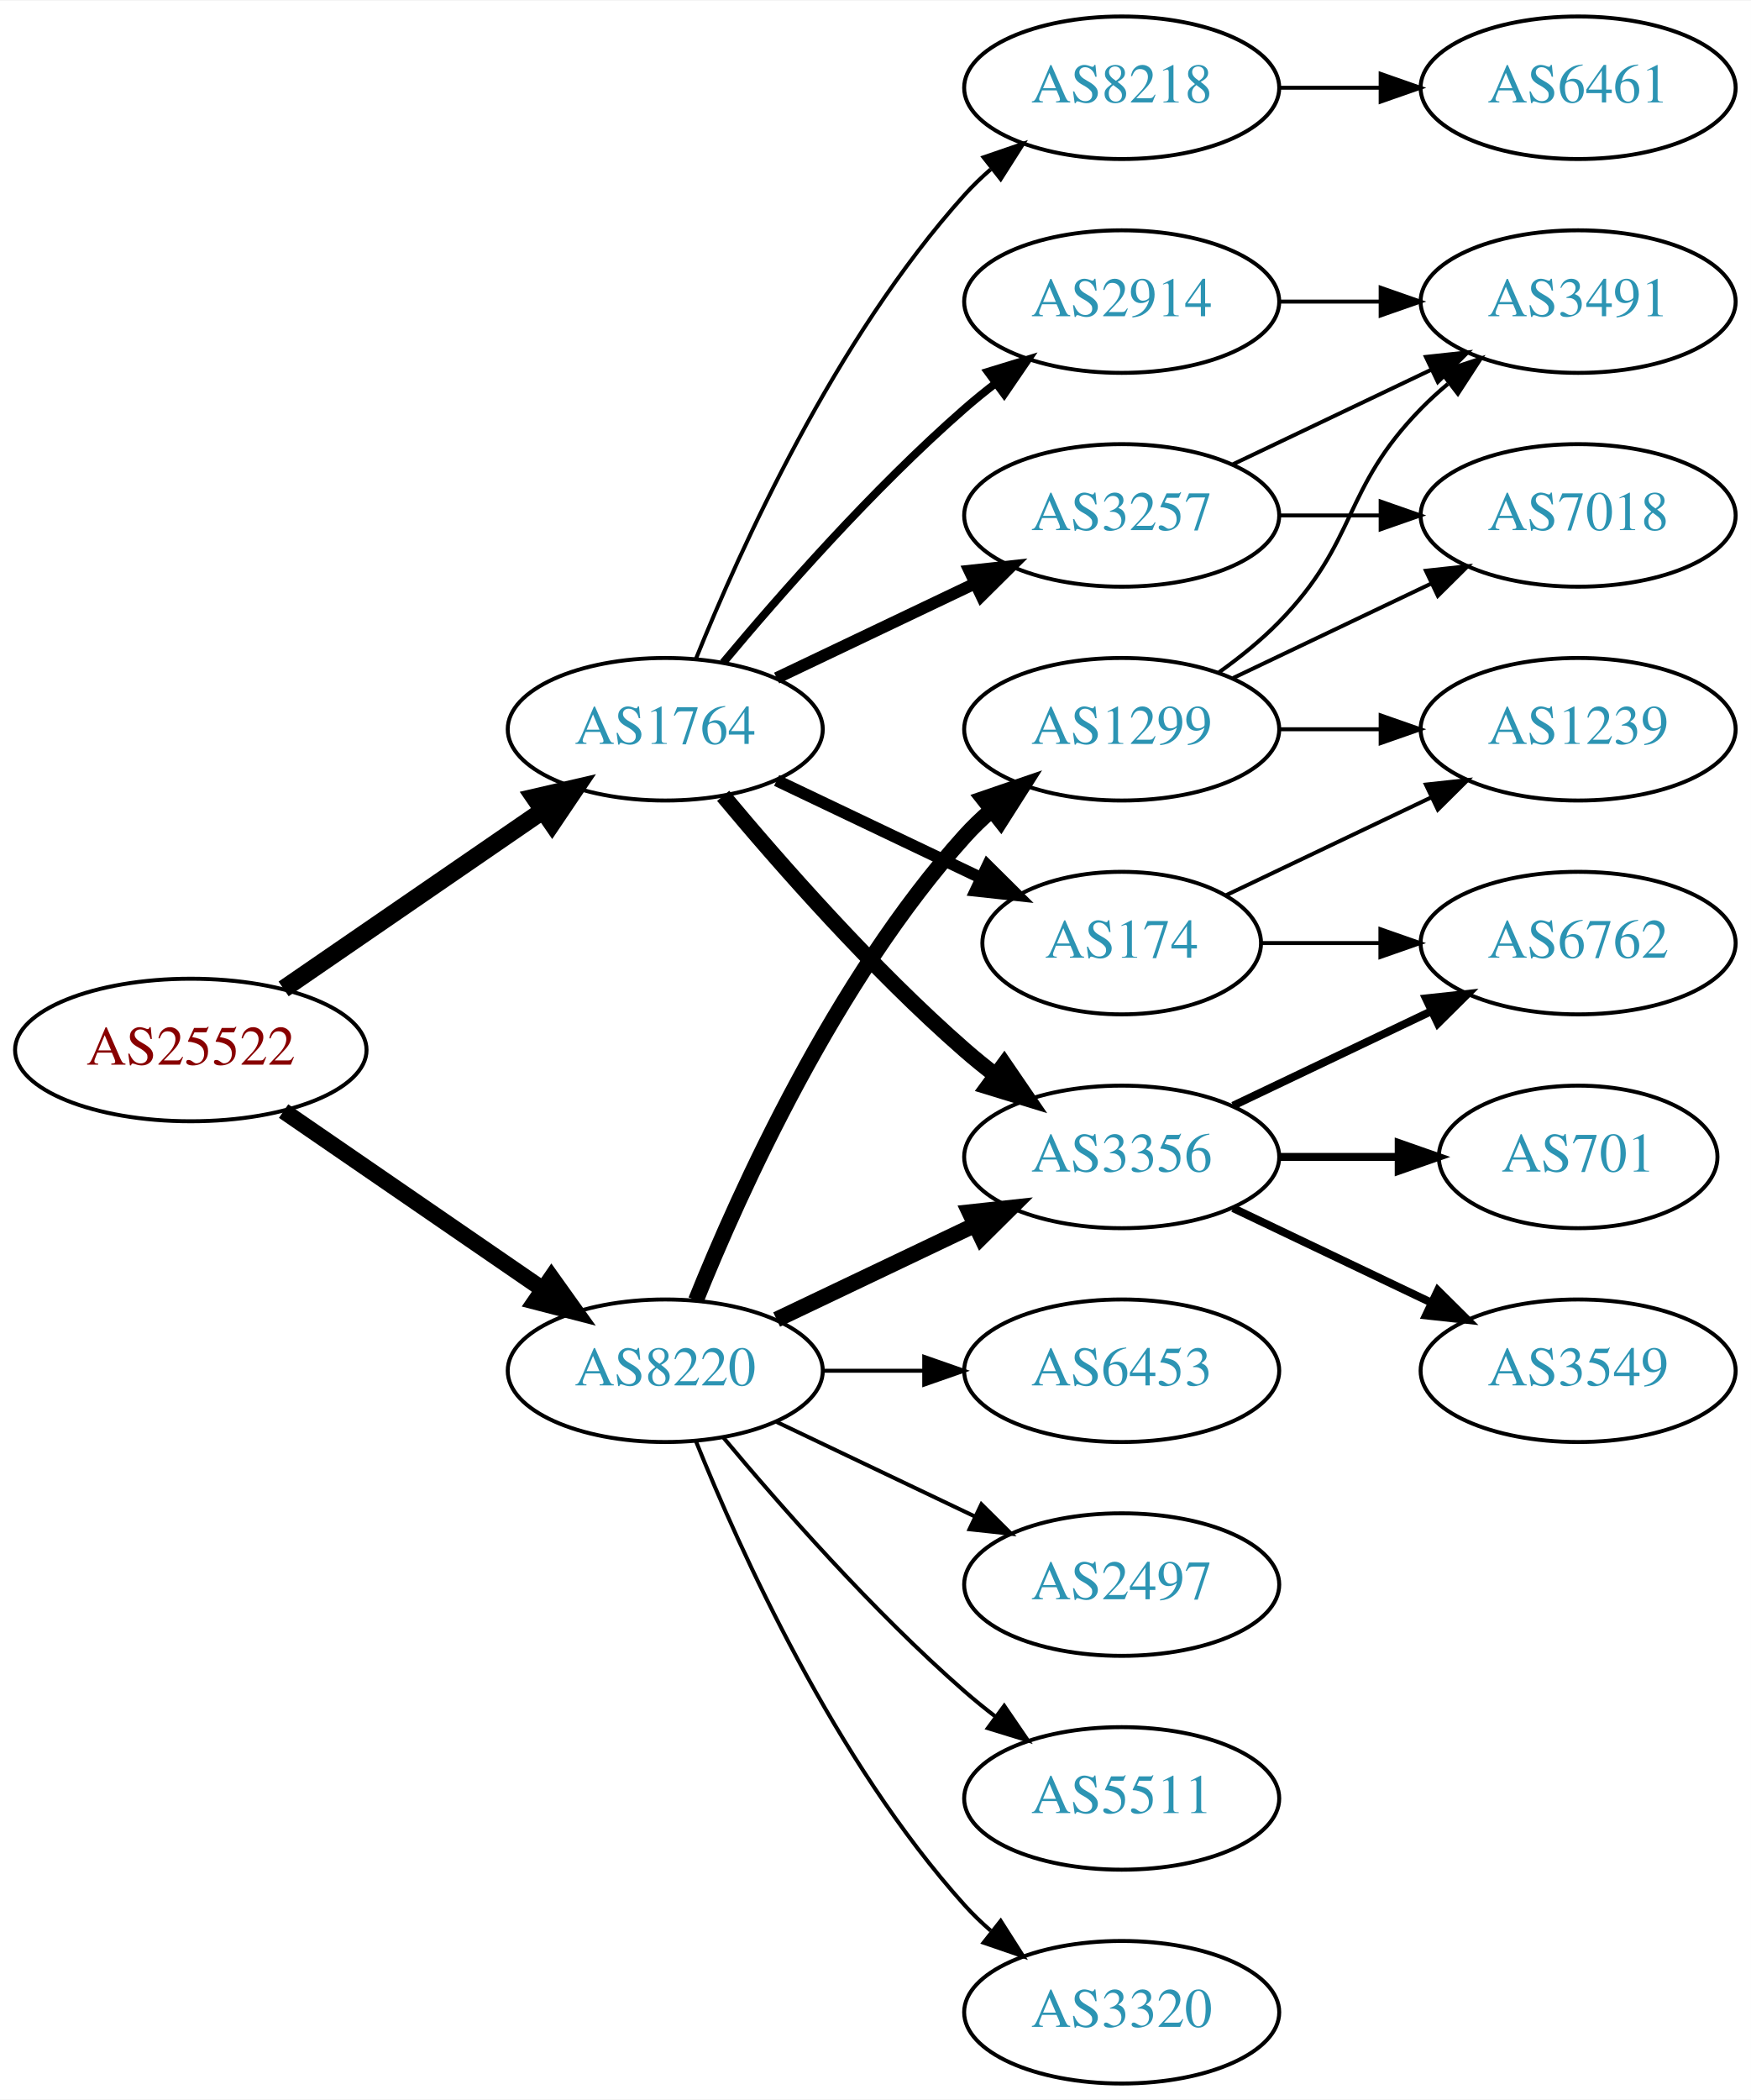
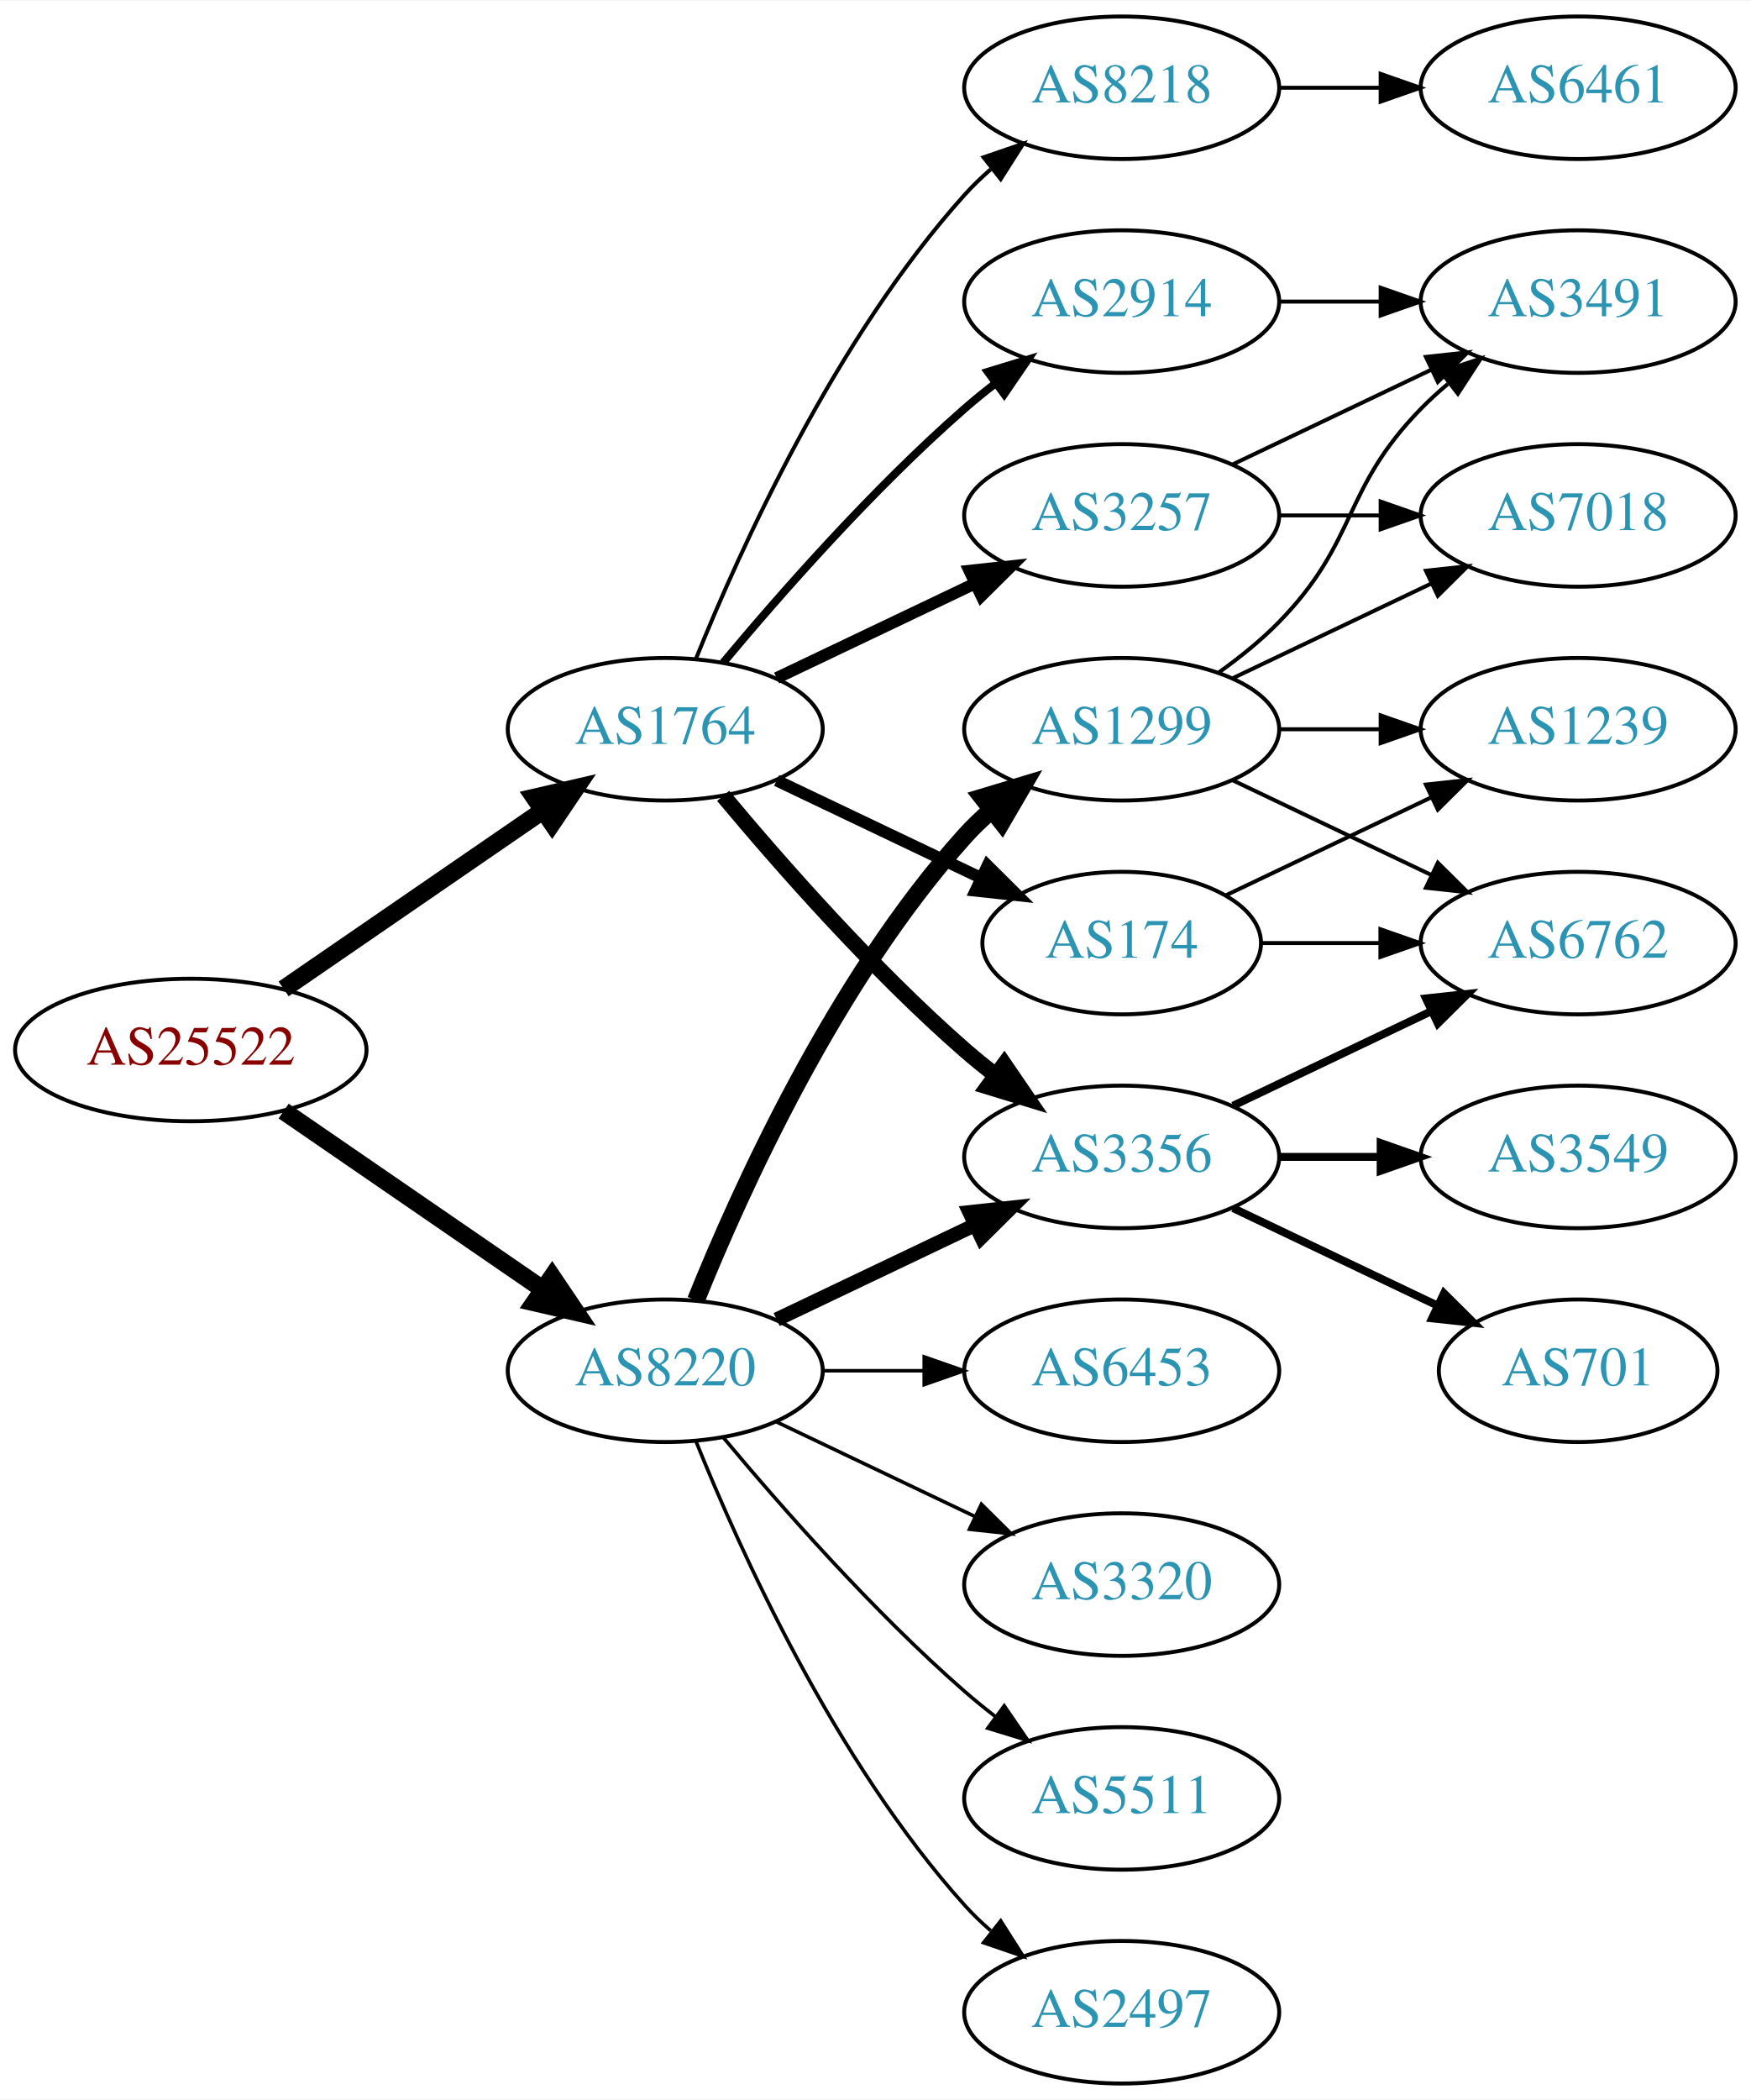
<svg xmlns="http://www.w3.org/2000/svg" xmlns:xlink="http://www.w3.org/1999/xlink" width="442pt" height="530pt" viewBox="0.00 0.00 442.27 530.00">
  <g id="graph0" class="graph" transform="scale(1 1) rotate(0) translate(4 526)">
    <polygon fill="white" stroke="none" points="-4,4 -4,-526 438.271,-526 438.271,4 -4,4" />
    <g id="node1" class="node">
      <g id="a_node1">
        <a xlink:href="/asn/25522" xlink:title="AS25522 ~ Travelport Austria GmbH [AT]">
          <ellipse fill="#ffffff" stroke="black" cx="44.196" cy="-261" rx="44.393" ry="18" />
          <text text-anchor="middle" x="44.196" y="-257.3" font-family="Times,serif" font-size="14.00" fill="#880000">AS25522</text>
        </a>
      </g>
    </g>
    <g id="node2" class="node">
      <g id="a_node2">
        <a xlink:href="/asn/1764" xlink:title="AS1764 ~ NEXTLAYER-AS [AT]">
          <ellipse fill="#ffffff" stroke="black" cx="164.039" cy="-342" rx="39.794" ry="18" />
          <text text-anchor="middle" x="164.039" y="-338.3" font-family="Times,serif" font-size="14.00" fill="#2c94b3">AS1764</text>
        </a>
      </g>
    </g>
    <g id="edge1" class="edge">
      <path fill="none" stroke="black" stroke-width="4.5" d="M67.639,-276.426C86.22,-289.198 112.781,-307.455 133.161,-321.463" />
      <polygon fill="black" stroke="black" stroke-width="4.5" points="131.003,-324.758 141.475,-327.178 135.464,-318.269 131.003,-324.758" />
    </g>
    <g id="node3" class="node">
      <g id="a_node3">
        <a xlink:href="/asn/8220" xlink:title="AS8220 ~ COLT [GB]">
          <ellipse fill="#ffffff" stroke="black" cx="164.039" cy="-180" rx="39.794" ry="18" />
          <text text-anchor="middle" x="164.039" y="-176.3" font-family="Times,serif" font-size="14.00" fill="#2c94b3">AS8220</text>
        </a>
      </g>
    </g>
    <g id="edge2" class="edge">
-       <path fill="none" stroke="black" stroke-width="4.154" d="M67.639,-245.574C86.22,-232.802 112.781,-214.545 133.161,-200.537" />
-       <polygon fill="black" stroke="black" stroke-width="4.154" points="135.293,-203.482 141.475,-194.822 131.175,-197.491 135.293,-203.482" />
+       <path fill="none" stroke="black" stroke-width="4.5" d="M67.639,-245.574C86.22,-232.802 112.781,-214.545 133.161,-200.537" />
+       <polygon fill="black" stroke="black" stroke-width="4.5" points="135.464,-203.731 141.475,-194.822 131.003,-197.242 135.464,-203.731" />
    </g>
    <g id="node4" class="node">
      <g id="a_node4">
+         <a xlink:href="/asn/3257" xlink:title="AS3257 ~ GTT [DE]">
+           <ellipse fill="#ffffff" stroke="black" cx="279.332" cy="-396" rx="39.794" ry="18" />
+           <text text-anchor="middle" x="279.332" y="-392.3" font-family="Times,serif" font-size="14.00" fill="#2c94b3">AS3257</text>
+         </a>
+       </g>
+     </g>
+     <g id="edge3" class="edge">
+       <path fill="none" stroke="black" stroke-width="3" d="M192.175,-354.934C207.169,-362.081 225.99,-371.052 242.213,-378.785" />
+       <polygon fill="black" stroke="black" stroke-width="3" points="240.884,-382.028 251.417,-383.171 243.895,-375.709 240.884,-382.028" />
+     </g>
+     <g id="node5" class="node">
+       <g id="a_node5">
        <a xlink:href="/asn/8218" xlink:title="AS8218 ~ legacy Neotelecoms [FR]">
          <ellipse fill="#ffffff" stroke="black" cx="279.332" cy="-504" rx="39.794" ry="18" />
          <text text-anchor="middle" x="279.332" y="-500.3" font-family="Times,serif" font-size="14.00" fill="#2c94b3">AS8218</text>
        </a>
      </g>
    </g>
-     <g id="edge3" class="edge">
+     <g id="edge4" class="edge">
      <path fill="none" stroke="black" d="M171.786,-359.787C182.837,-387.243 206.891,-440.578 239.685,-477 241.688,-479.224 243.906,-481.363 246.239,-483.397" />
      <polygon fill="black" stroke="black" points="244.437,-486.433 254.458,-489.873 248.769,-480.935 244.437,-486.433" />
    </g>
-     <g id="node5" class="node">
-       <g id="a_node5">
-         <a xlink:href="/asn/3257" xlink:title="AS3257 ~ GTT [DE]">
-           <ellipse fill="#ffffff" stroke="black" cx="279.332" cy="-396" rx="39.794" ry="18" />
-           <text text-anchor="middle" x="279.332" y="-392.3" font-family="Times,serif" font-size="14.00" fill="#2c94b3">AS3257</text>
-         </a>
-       </g>
-     </g>
-     <g id="edge4" class="edge">
-       <path fill="none" stroke="black" stroke-width="3" d="M192.175,-354.934C207.169,-362.081 225.99,-371.052 242.213,-378.785" />
-       <polygon fill="black" stroke="black" stroke-width="3" points="240.884,-382.028 251.417,-383.171 243.895,-375.709 240.884,-382.028" />
-     </g>
    <g id="node6" class="node">
      <g id="a_node6">
+         <a xlink:href="/asn/2914" xlink:title="AS2914 ~ NTT America, Inc. [US]">
+           <ellipse fill="#ffffff" stroke="black" cx="279.332" cy="-450" rx="39.794" ry="18" />
+           <text text-anchor="middle" x="279.332" y="-446.3" font-family="Times,serif" font-size="14.00" fill="#2c94b3">AS2914</text>
+         </a>
+       </g>
+     </g>
+     <g id="edge5" class="edge">
+       <path fill="none" stroke="black" stroke-width="2" d="M178.669,-358.817C192.951,-375.929 216.498,-402.745 239.685,-423 242.151,-425.154 244.789,-427.294 247.487,-429.372" />
+       <polygon fill="black" stroke="black" stroke-width="2" points="245.512,-432.264 255.641,-435.37 249.66,-426.625 245.512,-432.264" />
+     </g>
+     <g id="node7" class="node">
+       <g id="a_node7">
        <a xlink:href="/asn/3356" xlink:title="AS3356 ~ Level 3 Parent, LLC [US]">
          <ellipse fill="#ffffff" stroke="black" cx="279.332" cy="-234" rx="39.794" ry="18" />
          <text text-anchor="middle" x="279.332" y="-230.3" font-family="Times,serif" font-size="14.00" fill="#2c94b3">AS3356</text>
        </a>
      </g>
    </g>
-     <g id="edge5" class="edge">
+     <g id="edge6" class="edge">
      <path fill="none" stroke="black" stroke-width="4" d="M178.669,-325.183C192.951,-308.071 216.498,-281.255 239.685,-261 242.151,-258.846 244.789,-256.706 247.487,-254.628" />
      <polygon fill="black" stroke="black" stroke-width="4" points="249.66,-257.375 255.641,-248.63 245.512,-251.736 249.66,-257.375" />
-     </g>
-     <g id="node7" class="node">
-       <g id="a_node7">
-         <a xlink:href="/asn/2914" xlink:title="AS2914 ~ NTT America, Inc. [US]">
-           <ellipse fill="#ffffff" stroke="black" cx="279.332" cy="-450" rx="39.794" ry="18" />
-           <text text-anchor="middle" x="279.332" y="-446.3" font-family="Times,serif" font-size="14.00" fill="#2c94b3">AS2914</text>
-         </a>
-       </g>
-     </g>
-     <g id="edge6" class="edge">
-       <path fill="none" stroke="black" stroke-width="2" d="M178.669,-358.817C192.951,-375.929 216.498,-402.745 239.685,-423 242.151,-425.154 244.789,-427.294 247.487,-429.372" />
-       <polygon fill="black" stroke="black" stroke-width="2" points="245.512,-432.264 255.641,-435.37 249.66,-426.625 245.512,-432.264" />
    </g>
    <g id="node8" class="node">
      <g id="a_node8">
        <a xlink:href="/asn/174" xlink:title="AS174 ~ Cogent Communications [US]">
          <ellipse fill="#ffffff" stroke="black" cx="279.332" cy="-288" rx="35.194" ry="18" />
          <text text-anchor="middle" x="279.332" y="-284.3" font-family="Times,serif" font-size="14.00" fill="#2c94b3">AS174</text>
        </a>
      </g>
    </g>
    <g id="edge7" class="edge">
      <path fill="none" stroke="black" stroke-width="3" d="M192.175,-329.066C207.607,-321.71 227.092,-312.423 243.628,-304.541" />
      <polygon fill="black" stroke="black" stroke-width="3" points="245.448,-307.551 252.969,-300.089 242.436,-301.232 245.448,-307.551" />
    </g>
-     <g id="edge18" class="edge">
-       <path fill="none" stroke="black" stroke-width="4" d="M192.175,-192.934C207.169,-200.081 225.99,-209.052 242.213,-216.785" />
-       <polygon fill="black" stroke="black" stroke-width="4" points="240.884,-220.028 251.417,-221.171 243.895,-213.709 240.884,-220.028" />
+     <g id="edge19" class="edge">
+       <path fill="none" stroke="black" stroke-width="3.6" d="M192.175,-192.934C207.169,-200.081 225.99,-209.052 242.213,-216.785" />
+       <polygon fill="black" stroke="black" stroke-width="3.6" points="240.884,-220.028 251.417,-221.171 243.895,-213.709 240.884,-220.028" />
    </g>
    <g id="node16" class="node">
      <g id="a_node16">
        <a xlink:href="/asn/1299" xlink:title="AS1299 ~ Telia Carrier [EU]">
          <ellipse fill="#ffffff" stroke="black" cx="279.332" cy="-342" rx="39.794" ry="18" />
          <text text-anchor="middle" x="279.332" y="-338.3" font-family="Times,serif" font-size="14.00" fill="#2c94b3">AS1299</text>
        </a>
      </g>
    </g>
    <g id="edge17" class="edge">
-       <path fill="none" stroke="black" stroke-width="4" d="M171.786,-197.787C182.837,-225.243 206.891,-278.578 239.685,-315 241.688,-317.224 243.906,-319.363 246.239,-321.397" />
-       <polygon fill="black" stroke="black" stroke-width="4" points="244.437,-324.433 254.458,-327.873 248.769,-318.935 244.437,-324.433" />
+       <path fill="none" stroke="black" stroke-width="4.5" d="M171.786,-197.787C182.837,-225.243 206.891,-278.578 239.685,-315 241.688,-317.224 243.906,-319.363 246.239,-321.397" />
+       <polygon fill="black" stroke="black" stroke-width="4.5" points="244.166,-324.777 254.458,-327.873 249.04,-318.591 244.166,-324.777" />
    </g>
    <g id="node17" class="node">
      <g id="a_node17">
+         <a xlink:href="/asn/2497" xlink:title="AS2497 ~ Internet Initiative Japan Inc. [JP]">
+           <ellipse fill="#ffffff" stroke="black" cx="279.332" cy="-18" rx="39.794" ry="18" />
+           <text text-anchor="middle" x="279.332" y="-14.3" font-family="Times,serif" font-size="14.00" fill="#2c94b3">AS2497</text>
+         </a>
+       </g>
+     </g>
+     <g id="edge18" class="edge">
+       <path fill="none" stroke="black" stroke-width="0.9" d="M171.786,-162.213C182.837,-134.757 206.891,-81.422 239.685,-45 241.688,-42.776 243.906,-40.637 246.239,-38.603" />
+       <polygon fill="black" stroke="black" stroke-width="0.9" points="248.769,-41.065 254.458,-32.127 244.437,-35.567 248.769,-41.065" />
+     </g>
+     <g id="node18" class="node">
+       <g id="a_node18">
        <a xlink:href="/asn/6453" xlink:title="AS6453 ~ TATA COMMUNICATIONS (AMERICA) INC [US]">
          <ellipse fill="#ffffff" stroke="black" cx="279.332" cy="-180" rx="39.794" ry="18" />
          <text text-anchor="middle" x="279.332" y="-176.3" font-family="Times,serif" font-size="14.00" fill="#2c94b3">AS6453</text>
        </a>
      </g>
    </g>
-     <g id="edge19" class="edge">
-       <path fill="none" stroke="black" d="M203.711,-180C211.914,-180 220.678,-180 229.21,-180" />
-       <polygon fill="black" stroke="black" points="229.449,-183.5 239.449,-180 229.449,-176.5 229.449,-183.5" />
-     </g>
-     <g id="node18" class="node">
-       <g id="a_node18">
-         <a xlink:href="/asn/2497" xlink:title="AS2497 ~ Internet Initiative Japan Inc. [JP]">
-           <ellipse fill="#ffffff" stroke="black" cx="279.332" cy="-126" rx="39.794" ry="18" />
-           <text text-anchor="middle" x="279.332" y="-122.3" font-family="Times,serif" font-size="14.00" fill="#2c94b3">AS2497</text>
-         </a>
-       </g>
-     </g>
    <g id="edge20" class="edge">
-       <path fill="none" stroke="black" d="M192.175,-167.066C207.169,-159.919 225.99,-150.948 242.213,-143.215" />
-       <polygon fill="black" stroke="black" points="243.895,-146.291 251.417,-138.829 240.884,-139.972 243.895,-146.291" />
+       <path fill="none" stroke="black" stroke-width="0.9" d="M203.711,-180C211.914,-180 220.678,-180 229.21,-180" />
+       <polygon fill="black" stroke="black" stroke-width="0.9" points="229.449,-183.5 239.449,-180 229.449,-176.5 229.449,-183.5" />
    </g>
    <g id="node19" class="node">
      <g id="a_node19">
+         <a xlink:href="/asn/3320" xlink:title="AS3320 ~ DTAG [DE]">
+           <ellipse fill="#ffffff" stroke="black" cx="279.332" cy="-126" rx="39.794" ry="18" />
+           <text text-anchor="middle" x="279.332" y="-122.3" font-family="Times,serif" font-size="14.00" fill="#2c94b3">AS3320</text>
+         </a>
+       </g>
+     </g>
+     <g id="edge21" class="edge">
+       <path fill="none" stroke="black" stroke-width="0.9" d="M192.175,-167.066C207.169,-159.919 225.99,-150.948 242.213,-143.215" />
+       <polygon fill="black" stroke="black" stroke-width="0.9" points="243.895,-146.291 251.417,-138.829 240.884,-139.972 243.895,-146.291" />
+     </g>
+     <g id="node20" class="node">
+       <g id="a_node20">
        <a xlink:href="/asn/5511" xlink:title="AS5511 ~ Orange S.A. [FR]">
          <ellipse fill="#ffffff" stroke="black" cx="279.332" cy="-72" rx="39.794" ry="18" />
          <text text-anchor="middle" x="279.332" y="-68.3" font-family="Times,serif" font-size="14.00" fill="#2c94b3">AS5511</text>
        </a>
      </g>
    </g>
-     <g id="edge21" class="edge">
-       <path fill="none" stroke="black" d="M178.669,-163.183C192.951,-146.071 216.498,-119.255 239.685,-99 242.151,-96.846 244.789,-94.706 247.487,-92.628" />
-       <polygon fill="black" stroke="black" points="249.66,-95.375 255.641,-86.63 245.512,-89.736 249.66,-95.375" />
-     </g>
-     <g id="node20" class="node">
-       <g id="a_node20">
-         <a xlink:href="/asn/3320" xlink:title="AS3320 ~ DTAG [DE]">
-           <ellipse fill="#ffffff" stroke="black" cx="279.332" cy="-18" rx="39.794" ry="18" />
-           <text text-anchor="middle" x="279.332" y="-14.3" font-family="Times,serif" font-size="14.00" fill="#2c94b3">AS3320</text>
-         </a>
-       </g>
-     </g>
    <g id="edge22" class="edge">
-       <path fill="none" stroke="black" d="M171.786,-162.213C182.837,-134.757 206.891,-81.422 239.685,-45 241.688,-42.776 243.906,-40.637 246.239,-38.603" />
-       <polygon fill="black" stroke="black" points="248.769,-41.065 254.458,-32.127 244.437,-35.567 248.769,-41.065" />
+       <path fill="none" stroke="black" stroke-width="0.9" d="M178.669,-163.183C192.951,-146.071 216.498,-119.255 239.685,-99 242.151,-96.846 244.789,-94.706 247.487,-92.628" />
+       <polygon fill="black" stroke="black" stroke-width="0.9" points="249.66,-95.375 255.641,-86.63 245.512,-89.736 249.66,-95.375" />
+     </g>
+     <g id="node10" class="node">
+       <g id="a_node10">
+         <a xlink:href="/asn/3491" xlink:title="AS3491 ~ PCCW Global, Inc. [US]">
+           <ellipse fill="#ffffff" stroke="black" cx="394.625" cy="-450" rx="39.794" ry="18" />
+           <text text-anchor="middle" x="394.625" y="-446.3" font-family="Times,serif" font-size="14.00" fill="#2c94b3">AS3491</text>
+         </a>
+       </g>
+     </g>
+     <g id="edge14" class="edge">
+       <path fill="none" stroke="black" d="M307.468,-408.934C322.462,-416.081 341.283,-425.052 357.506,-432.785" />
+       <polygon fill="black" stroke="black" points="356.177,-436.028 366.71,-437.171 359.188,-429.709 356.177,-436.028" />
+     </g>
+     <g id="node14" class="node">
+       <g id="a_node14">
+         <a xlink:href="/asn/7018" xlink:title="AS7018 ~ AT&amp;T Services, Inc. [US]">
+           <ellipse fill="#ffffff" stroke="black" cx="394.625" cy="-396" rx="39.794" ry="18" />
+           <text text-anchor="middle" x="394.625" y="-392.3" font-family="Times,serif" font-size="14.00" fill="#2c94b3">AS7018</text>
+         </a>
+       </g>
+     </g>
+     <g id="edge13" class="edge">
+       <path fill="none" stroke="black" d="M319.004,-396C327.207,-396 335.971,-396 344.503,-396" />
+       <polygon fill="black" stroke="black" points="344.742,-399.5 354.742,-396 344.742,-392.5 344.742,-399.5" />
    </g>
    <g id="node9" class="node">
      <g id="a_node9">
        <a xlink:href="/asn/6461" xlink:title="AS6461 ~ Zayo Bandwidth [US]">
          <ellipse fill="#ffffff" stroke="black" cx="394.625" cy="-504" rx="39.794" ry="18" />
          <text text-anchor="middle" x="394.625" y="-500.3" font-family="Times,serif" font-size="14.00" fill="#2c94b3">AS6461</text>
        </a>
      </g>
    </g>
    <g id="edge8" class="edge">
      <path fill="none" stroke="black" d="M319.004,-504C327.207,-504 335.971,-504 344.503,-504" />
      <polygon fill="black" stroke="black" points="344.742,-507.5 354.742,-504 344.742,-500.5 344.742,-507.5" />
    </g>
-     <g id="node10" class="node">
-       <g id="a_node10">
-         <a xlink:href="/asn/7018" xlink:title="AS7018 ~ AT&amp;T Services, Inc. [US]">
-           <ellipse fill="#ffffff" stroke="black" cx="394.625" cy="-396" rx="39.794" ry="18" />
-           <text text-anchor="middle" x="394.625" y="-392.3" font-family="Times,serif" font-size="14.00" fill="#2c94b3">AS7018</text>
-         </a>
-       </g>
-     </g>
    <g id="edge9" class="edge">
-       <path fill="none" stroke="black" d="M319.004,-396C327.207,-396 335.971,-396 344.503,-396" />
-       <polygon fill="black" stroke="black" points="344.742,-399.5 354.742,-396 344.742,-392.5 344.742,-399.5" />
+       <path fill="none" stroke="black" d="M319.004,-450C327.207,-450 335.971,-450 344.503,-450" />
+       <polygon fill="black" stroke="black" points="344.742,-453.5 354.742,-450 344.742,-446.5 344.742,-453.5" />
    </g>
    <g id="node11" class="node">
      <g id="a_node11">
-         <a xlink:href="/asn/3491" xlink:title="AS3491 ~ PCCW Global, Inc. [US]">
-           <ellipse fill="#ffffff" stroke="black" cx="394.625" cy="-450" rx="39.794" ry="18" />
-           <text text-anchor="middle" x="394.625" y="-446.3" font-family="Times,serif" font-size="14.00" fill="#2c94b3">AS3491</text>
-         </a>
-       </g>
-     </g>
-     <g id="edge10" class="edge">
-       <path fill="none" stroke="black" d="M307.468,-408.934C322.462,-416.081 341.283,-425.052 357.506,-432.785" />
-       <polygon fill="black" stroke="black" points="356.177,-436.028 366.71,-437.171 359.188,-429.709 356.177,-436.028" />
-     </g>
-     <g id="node12" class="node">
-       <g id="a_node12">
-         <a xlink:href="/asn/701" xlink:title="AS701 ~ UUNET [US]">
-           <ellipse fill="#ffffff" stroke="black" cx="394.625" cy="-234" rx="35.194" ry="18" />
-           <text text-anchor="middle" x="394.625" y="-230.3" font-family="Times,serif" font-size="14.00" fill="#2c94b3">AS701</text>
-         </a>
-       </g>
-     </g>
-     <g id="edge12" class="edge">
-       <path fill="none" stroke="black" stroke-width="2" d="M319.004,-234C328.709,-234 339.2,-234 349.163,-234" />
-       <polygon fill="black" stroke="black" stroke-width="2" points="349.299,-237.5 359.299,-234 349.299,-230.5 349.299,-237.5" />
-     </g>
-     <g id="node13" class="node">
-       <g id="a_node13">
-         <a xlink:href="/asn/3549" xlink:title="AS3549 ~ Level 3 Parent, LLC [US]">
-           <ellipse fill="#ffffff" stroke="black" cx="394.625" cy="-180" rx="39.794" ry="18" />
-           <text text-anchor="middle" x="394.625" y="-176.3" font-family="Times,serif" font-size="14.00" fill="#2c94b3">AS3549</text>
-         </a>
-       </g>
-     </g>
-     <g id="edge13" class="edge">
-       <path fill="none" stroke="black" stroke-width="2" d="M307.468,-221.066C322.462,-213.919 341.283,-204.948 357.506,-197.215" />
-       <polygon fill="black" stroke="black" stroke-width="2" points="359.188,-200.291 366.71,-192.829 356.177,-193.972 359.188,-200.291" />
-     </g>
-     <g id="node14" class="node">
-       <g id="a_node14">
        <a xlink:href="/asn/6762" xlink:title="AS6762 ~ TELECOM ITALIA SPARKLE S.p.A. [IT]">
          <ellipse fill="#ffffff" stroke="black" cx="394.625" cy="-288" rx="39.794" ry="18" />
          <text text-anchor="middle" x="394.625" y="-284.3" font-family="Times,serif" font-size="14.00" fill="#2c94b3">AS6762</text>
        </a>
      </g>
    </g>
-     <g id="edge14" class="edge">
+     <g id="edge10" class="edge">
      <path fill="none" stroke="black" stroke-width="2" d="M307.468,-246.934C322.462,-254.081 341.283,-263.052 357.506,-270.785" />
      <polygon fill="black" stroke="black" stroke-width="2" points="356.177,-274.028 366.71,-275.171 359.188,-267.709 356.177,-274.028" />
    </g>
+     <g id="node12" class="node">
+       <g id="a_node12">
+         <a xlink:href="/asn/3549" xlink:title="AS3549 ~ Level 3 Parent, LLC [US]">
+           <ellipse fill="#ffffff" stroke="black" cx="394.625" cy="-234" rx="39.794" ry="18" />
+           <text text-anchor="middle" x="394.625" y="-230.3" font-family="Times,serif" font-size="14.00" fill="#2c94b3">AS3549</text>
+         </a>
+       </g>
+     </g>
    <g id="edge11" class="edge">
-       <path fill="none" stroke="black" d="M319.004,-450C327.207,-450 335.971,-450 344.503,-450" />
-       <polygon fill="black" stroke="black" points="344.742,-453.5 354.742,-450 344.742,-446.5 344.742,-453.5" />
-     </g>
-     <g id="edge16" class="edge">
+       <path fill="none" stroke="black" stroke-width="2" d="M319.004,-234C327.207,-234 335.971,-234 344.503,-234" />
+       <polygon fill="black" stroke="black" stroke-width="2" points="344.742,-237.5 354.742,-234 344.742,-230.5 344.742,-237.5" />
+     </g>
+     <g id="node13" class="node">
+       <g id="a_node13">
+         <a xlink:href="/asn/701" xlink:title="AS701 ~ UUNET [US]">
+           <ellipse fill="#ffffff" stroke="black" cx="394.625" cy="-180" rx="35.194" ry="18" />
+           <text text-anchor="middle" x="394.625" y="-176.3" font-family="Times,serif" font-size="14.00" fill="#2c94b3">AS701</text>
+         </a>
+       </g>
+     </g>
+     <g id="edge12" class="edge">
+       <path fill="none" stroke="black" stroke-width="2" d="M307.468,-221.066C322.9,-213.71 342.385,-204.423 358.92,-196.541" />
+       <polygon fill="black" stroke="black" stroke-width="2" points="360.741,-199.551 368.262,-192.089 357.729,-193.232 360.741,-199.551" />
+     </g>
+     <g id="edge15" class="edge">
      <path fill="none" stroke="black" d="M314.631,-288C324.008,-288 334.358,-288 344.393,-288" />
      <polygon fill="black" stroke="black" points="344.681,-291.5 354.681,-288 344.681,-284.5 344.681,-291.5" />
    </g>
    <g id="node15" class="node">
      <g id="a_node15">
        <a xlink:href="/asn/1239" xlink:title="AS1239 ~ Sprint [US]">
          <ellipse fill="#ffffff" stroke="black" cx="394.625" cy="-342" rx="39.794" ry="18" />
          <text text-anchor="middle" x="394.625" y="-338.3" font-family="Times,serif" font-size="14.00" fill="#2c94b3">AS1239</text>
        </a>
      </g>
    </g>
-     <g id="edge15" class="edge">
+     <g id="edge16" class="edge">
      <path fill="none" stroke="black" d="M305.757,-300.119C321.059,-307.413 340.783,-316.814 357.665,-324.86" />
      <polygon fill="black" stroke="black" points="356.172,-328.026 366.705,-329.169 359.184,-321.707 356.172,-328.026" />
-     </g>
-     <g id="edge24" class="edge">
-       <path fill="none" stroke="black" d="M307.468,-354.934C322.462,-362.081 341.283,-371.052 357.506,-378.785" />
-       <polygon fill="black" stroke="black" points="356.177,-382.028 366.71,-383.171 359.188,-375.709 356.177,-382.028" />
    </g>
    <g id="edge23" class="edge">
      <path fill="none" stroke="black" d="M303.926,-356.389C309.182,-360.148 314.513,-364.437 318.978,-369 339.151,-389.617 334.806,-402.383 354.978,-423 357.071,-425.139 359.354,-427.218 361.731,-429.21" />
      <polygon fill="black" stroke="black" points="359.974,-432.275 370.031,-435.611 364.249,-426.732 359.974,-432.275" />
    </g>
+     <g id="edge26" class="edge">
+       <path fill="none" stroke="black" d="M307.468,-329.066C322.462,-321.919 341.283,-312.948 357.506,-305.215" />
+       <polygon fill="black" stroke="black" points="359.188,-308.291 366.71,-300.829 356.177,-301.972 359.188,-308.291" />
+     </g>
    <g id="edge25" class="edge">
+       <path fill="none" stroke="black" d="M307.468,-354.934C322.462,-362.081 341.283,-371.052 357.506,-378.785" />
+       <polygon fill="black" stroke="black" points="356.177,-382.028 366.71,-383.171 359.188,-375.709 356.177,-382.028" />
+     </g>
+     <g id="edge24" class="edge">
      <path fill="none" stroke="black" d="M319.004,-342C327.207,-342 335.971,-342 344.503,-342" />
      <polygon fill="black" stroke="black" points="344.742,-345.5 354.742,-342 344.742,-338.5 344.742,-345.5" />
    </g>
  </g>
</svg>
